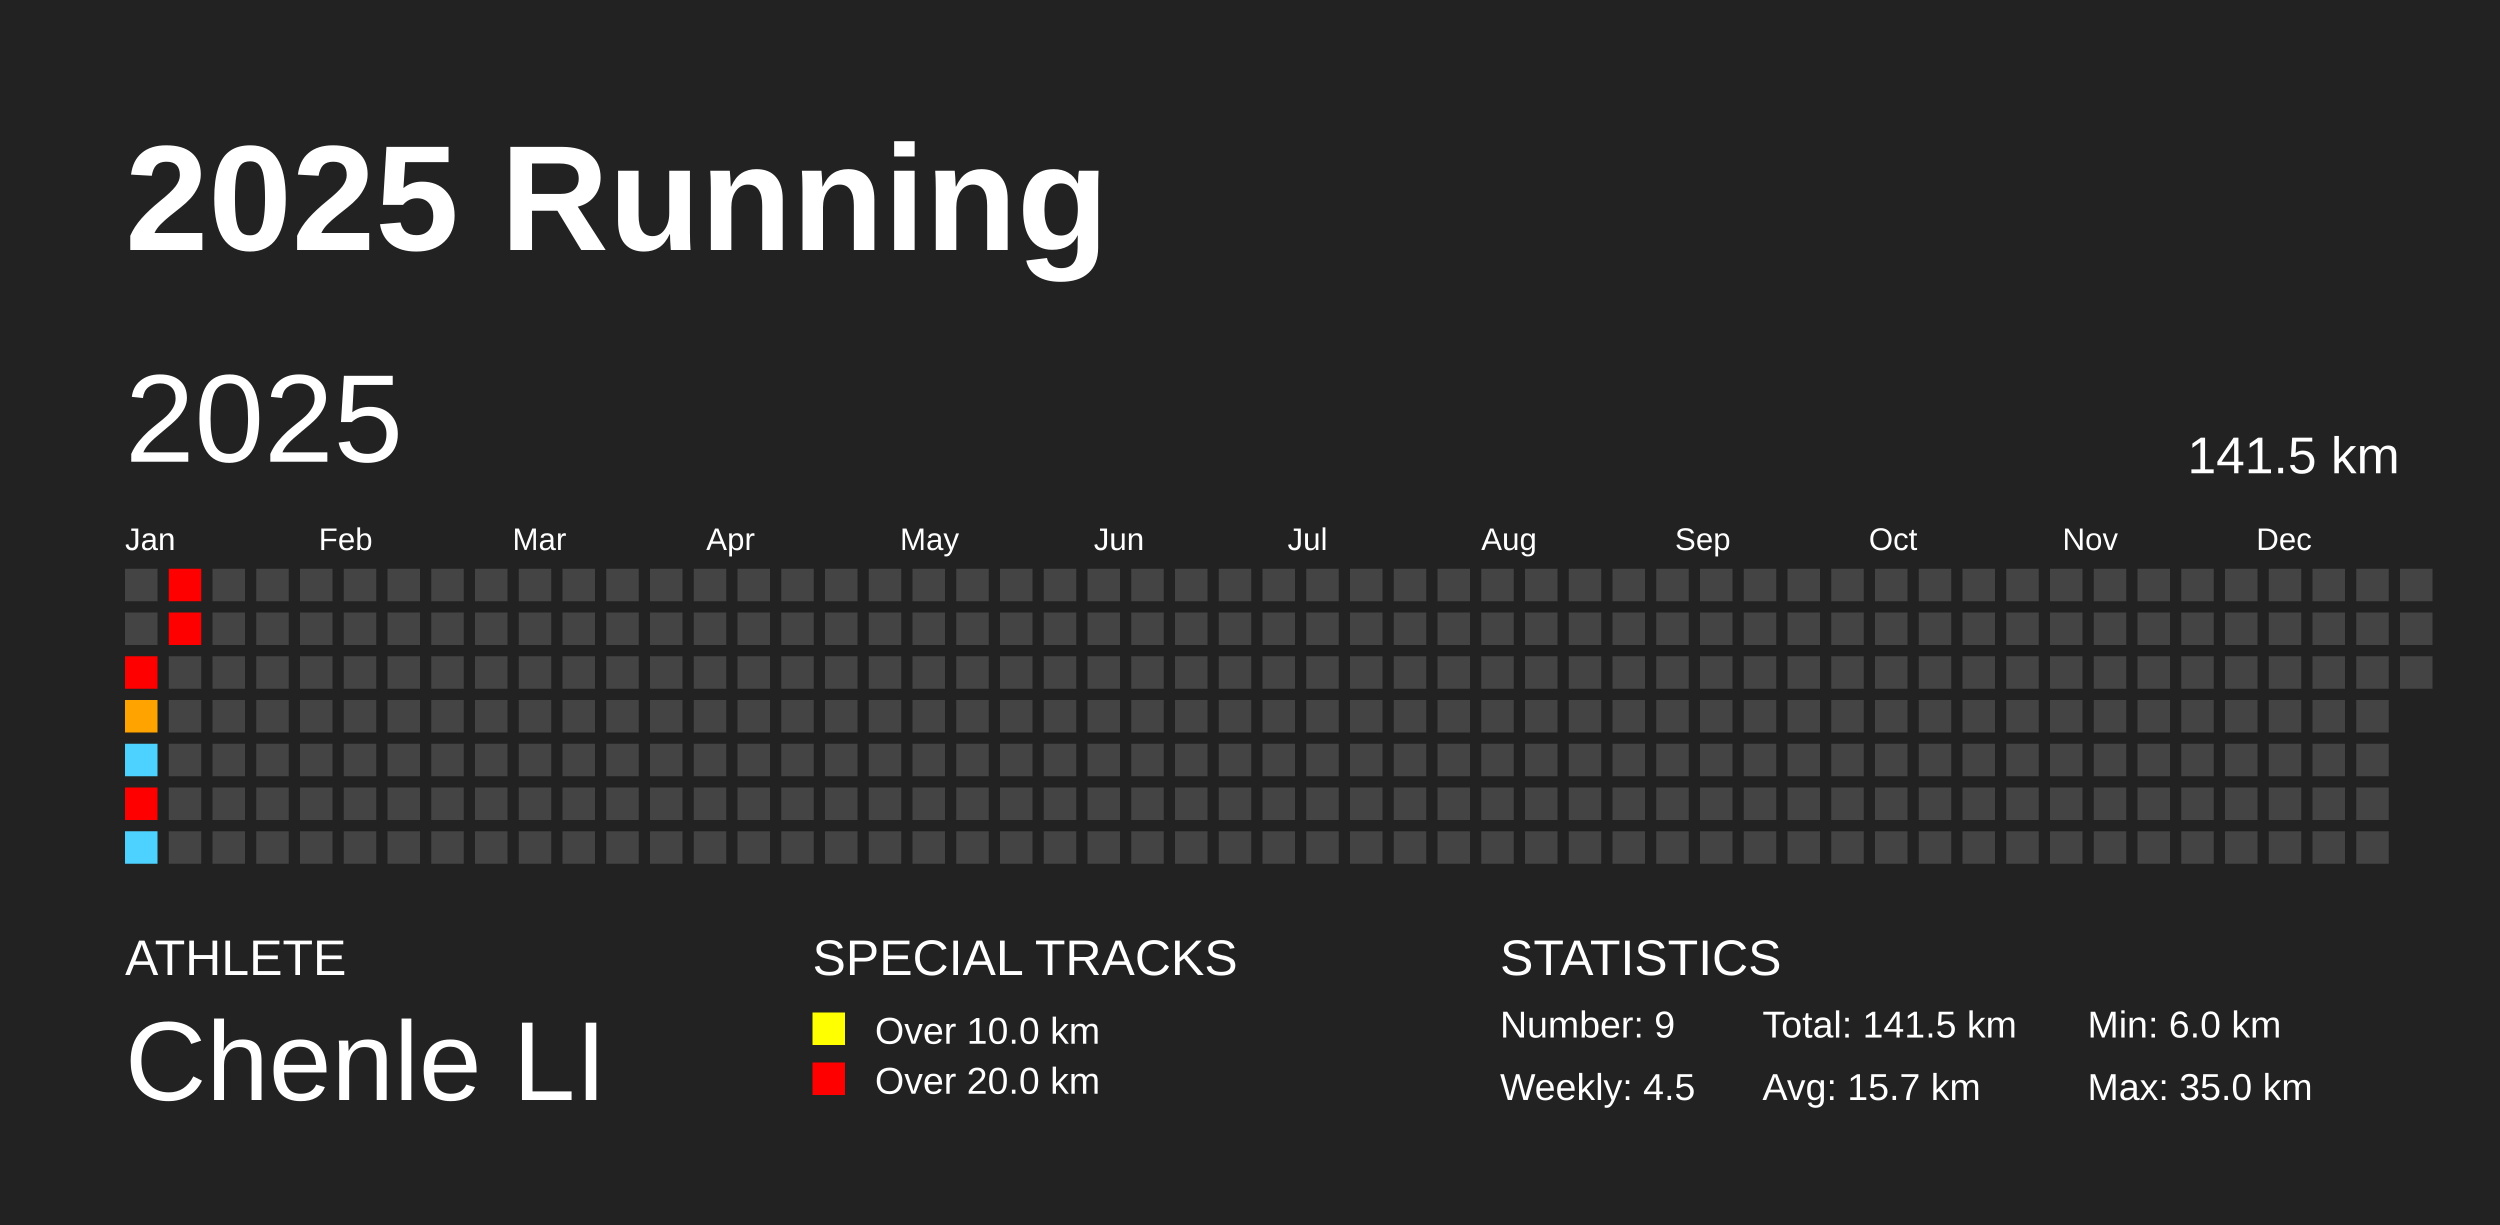
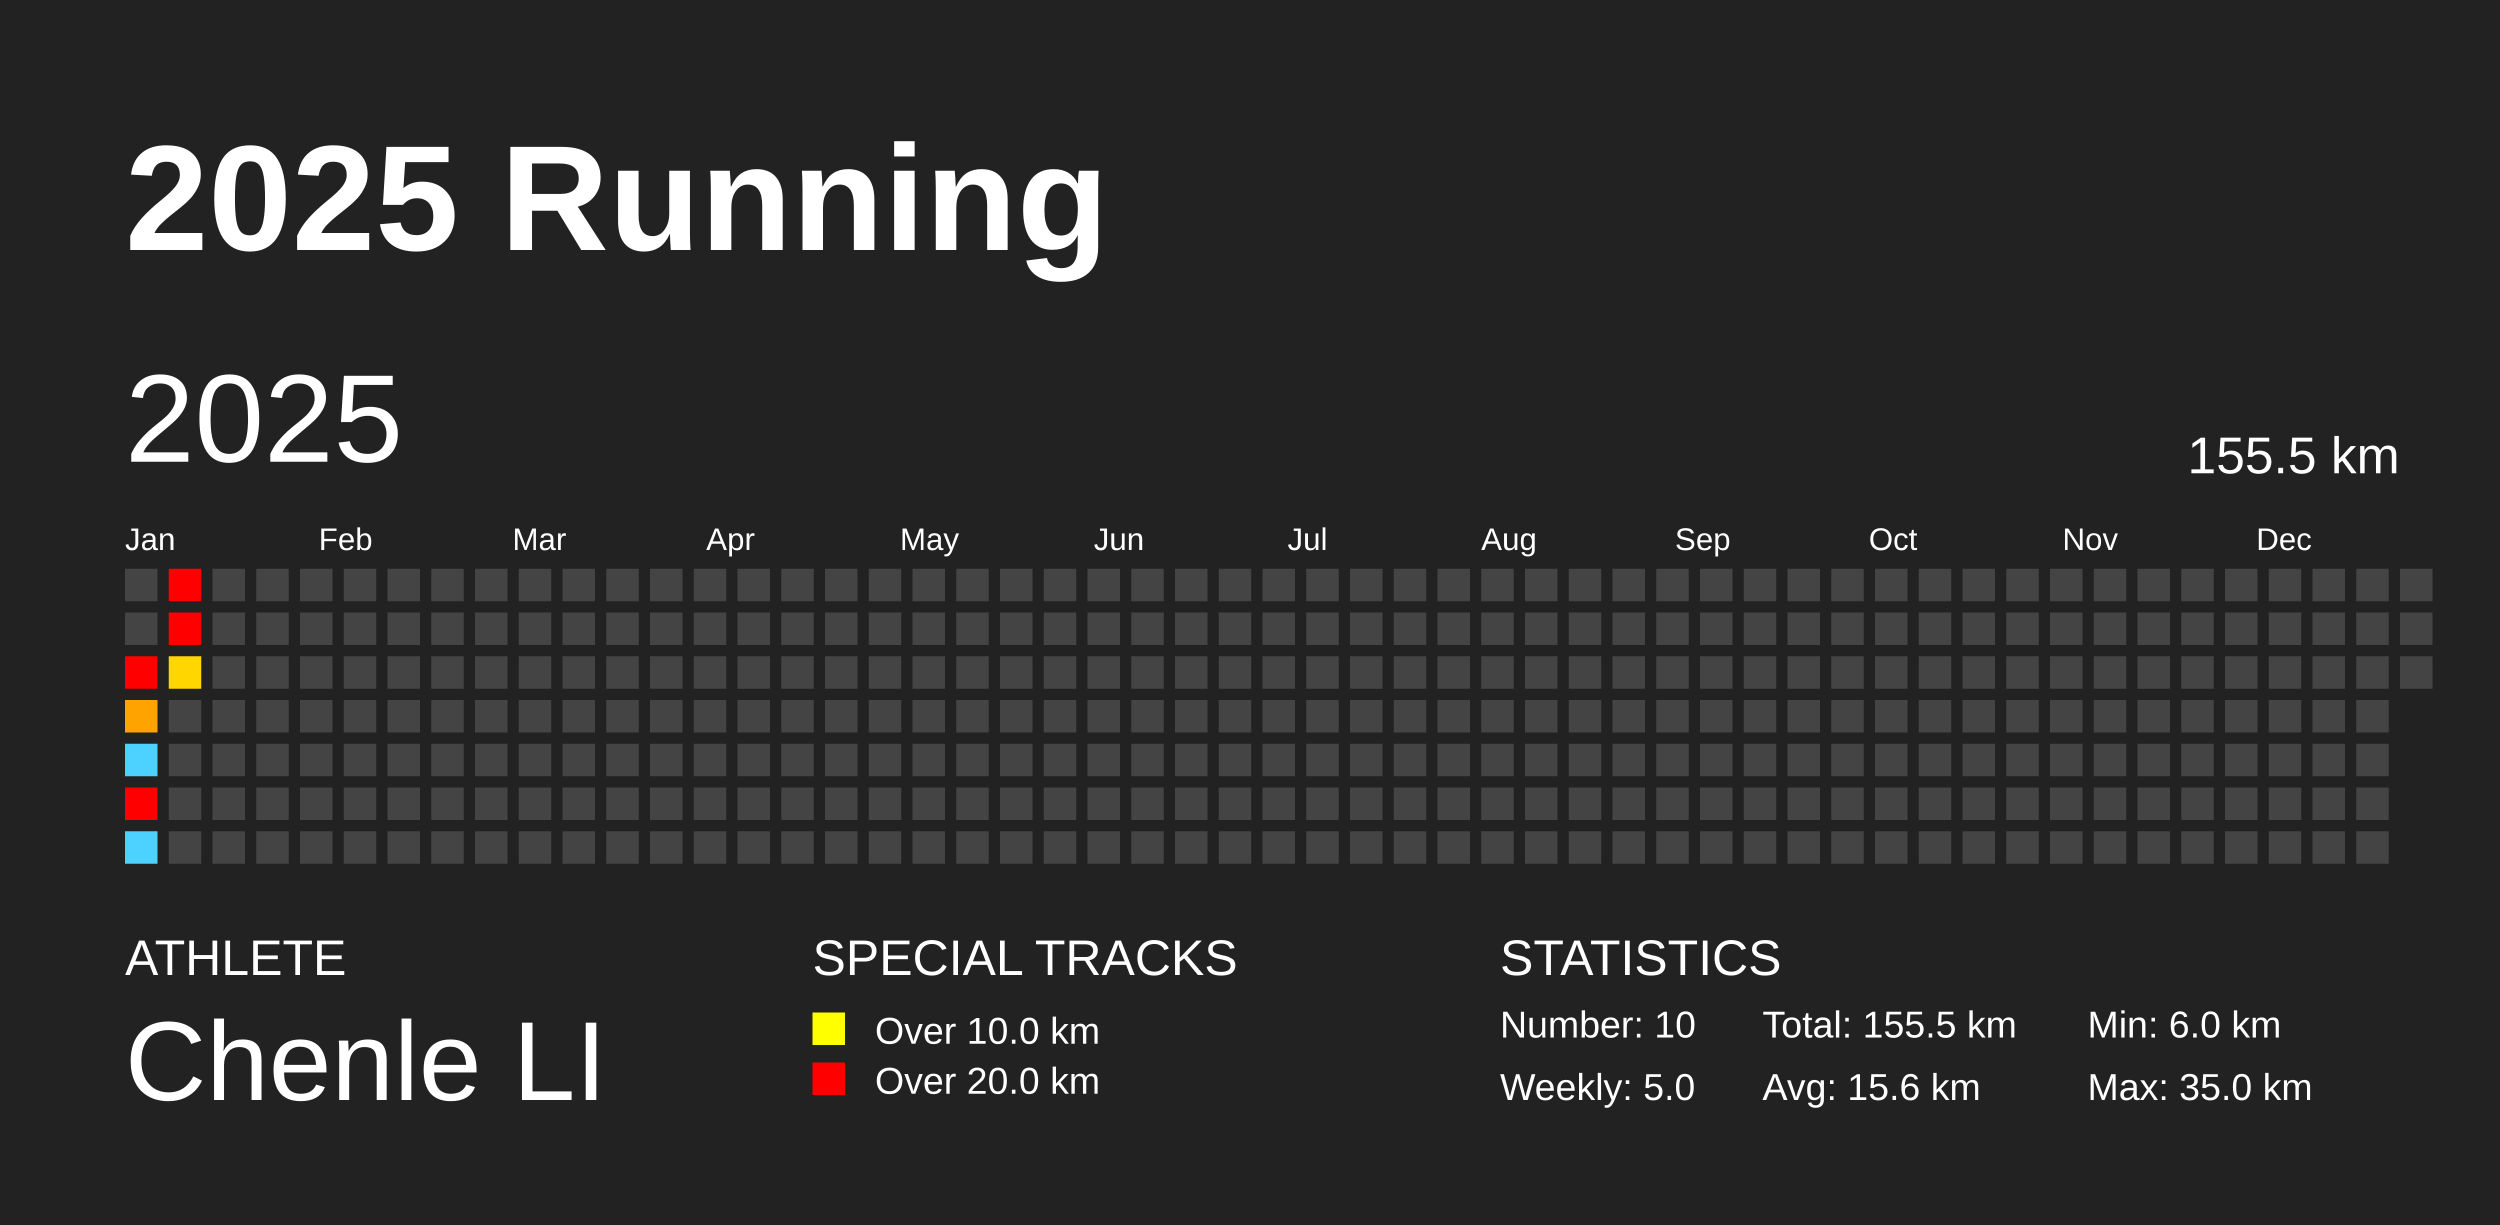
<svg xmlns="http://www.w3.org/2000/svg" baseProfile="full" height="98mm" version="1.1" viewBox="0,0,200,98" width="200mm">
  <defs />
  <rect fill="#222222" height="98" width="200" x="0" y="0" />
  <text fill="#FFFFFF" style="font-size:12px; font-family:Arial; font-weight:bold;" x="10" y="20">2025 Running</text>
  <text fill="#FFFFFF" style="font-size:4px; font-family:Arial" x="10" y="78">ATHLETE</text>
  <text fill="#FFFFFF" style="font-size:9px; font-family:Arial" x="10" y="88">Chenle LI</text>
  <text fill="#FFFFFF" style="font-size:4px; font-family:Arial" x="65" y="78">SPECIAL TRACKS</text>
  <rect fill="yellow" height="2.6" width="2.6" x="65" y="81" />
  <text fill="#FFFFFF" style="font-size:3px; font-family:Arial" x="70" y="83.5">Over 10.0 km</text>
  <rect fill="red" height="2.6" width="2.6" x="65" y="85" />
  <text fill="#FFFFFF" style="font-size:3px; font-family:Arial" x="70" y="87.5">Over 20.0 km</text>
  <text fill="#FFFFFF" style="font-size:4px; font-family:Arial" x="120" y="78">STATISTICS</text>
-   <text fill="#FFFFFF" style="font-size:3px; font-family:Arial" x="120" y="83">Number: 9</text>
-   <text fill="#FFFFFF" style="font-size:3px; font-family:Arial" x="120" y="88">Weekly: 4.5</text>
-   <text fill="#FFFFFF" style="font-size:3px; font-family:Arial" x="141" y="83">Total: 141.5 km</text>
-   <text fill="#FFFFFF" style="font-size:3px; font-family:Arial" x="141" y="88">Avg: 15.7 km</text>
+   <text fill="#FFFFFF" style="font-size:3px; font-family:Arial" x="120" y="83">Number: 10</text>
+   <text fill="#FFFFFF" style="font-size:3px; font-family:Arial" x="120" y="88">Weekly: 5.0</text>
+   <text fill="#FFFFFF" style="font-size:3px; font-family:Arial" x="141" y="83">Total: 155.5 km</text>
+   <text fill="#FFFFFF" style="font-size:3px; font-family:Arial" x="141" y="88">Avg: 15.6 km</text>
  <text fill="#FFFFFF" style="font-size:3px; font-family:Arial" x="167" y="83">Min: 6.0 km</text>
  <text fill="#FFFFFF" style="font-size:3px; font-family:Arial" x="167" y="88">Max: 35.0 km</text>
  <text dominant-baseline="hanging" fill="#FFFFFF" style="font-size:10.0px; font-family:Arial;" x="10" y="30">2025</text>
-   <text dominant-baseline="hanging" fill="#FFFFFF" style="font-size:4.125px; font-family:Arial;" x="175" y="35">141.5 km</text>
+   <text dominant-baseline="hanging" fill="#FFFFFF" style="font-size:4.125px; font-family:Arial;" x="175" y="35">155.5 km</text>
  <text fill="#FFFFFF" style="font-size:2.5px; font-family:Arial" x="10.0" y="44">Jan</text>
  <text fill="#FFFFFF" style="font-size:2.5px; font-family:Arial" x="25.5" y="44">Feb</text>
  <text fill="#FFFFFF" style="font-size:2.5px; font-family:Arial" x="41.0" y="44">Mar</text>
  <text fill="#FFFFFF" style="font-size:2.5px; font-family:Arial" x="56.5" y="44">Apr</text>
  <text fill="#FFFFFF" style="font-size:2.5px; font-family:Arial" x="72.0" y="44">May</text>
  <text fill="#FFFFFF" style="font-size:2.5px; font-family:Arial" x="87.5" y="44">Jun</text>
  <text fill="#FFFFFF" style="font-size:2.5px; font-family:Arial" x="103.0" y="44">Jul</text>
  <text fill="#FFFFFF" style="font-size:2.5px; font-family:Arial" x="118.5" y="44">Aug</text>
  <text fill="#FFFFFF" style="font-size:2.5px; font-family:Arial" x="134.0" y="44">Sep</text>
  <text fill="#FFFFFF" style="font-size:2.5px; font-family:Arial" x="149.5" y="44">Oct</text>
  <text fill="#FFFFFF" style="font-size:2.5px; font-family:Arial" x="165.0" y="44">Nov</text>
  <text fill="#FFFFFF" style="font-size:2.5px; font-family:Arial" x="180.5" y="44">Dec</text>
  <rect fill="#444444" height="2.6" width="2.6" x="10.0" y="45.5" />
  <rect fill="#444444" height="2.6" width="2.6" x="10.0" y="49.0" />
  <rect fill="red" height="2.6" width="2.6" x="10.0" y="52.5" />
  <rect fill="#ffa300" height="2.6" width="2.6" x="10.0" y="56.0" />
  <rect fill="#4dd2ff" height="2.6" width="2.6" x="10.0" y="59.5" />
  <rect fill="red" height="2.6" width="2.6" x="10.0" y="63.0" />
  <rect fill="#4dd2ff" height="2.6" width="2.6" x="10.0" y="66.5" />
  <rect fill="red" height="2.6" width="2.6" x="13.5" y="45.5" />
  <rect fill="red" height="2.6" width="2.6" x="13.5" y="49.0" />
-   <rect fill="#444444" height="2.6" width="2.6" x="13.5" y="52.5" />
+   <rect fill="#ffd600" height="2.6" width="2.6" x="13.5" y="52.5" />
  <rect fill="#444444" height="2.6" width="2.6" x="13.5" y="56.0" />
  <rect fill="#444444" height="2.6" width="2.6" x="13.5" y="59.5" />
  <rect fill="#444444" height="2.6" width="2.6" x="13.5" y="63.0" />
  <rect fill="#444444" height="2.6" width="2.6" x="13.5" y="66.5" />
  <rect fill="#444444" height="2.6" width="2.6" x="17.0" y="45.5" />
  <rect fill="#444444" height="2.6" width="2.6" x="17.0" y="49.0" />
  <rect fill="#444444" height="2.6" width="2.6" x="17.0" y="52.5" />
  <rect fill="#444444" height="2.6" width="2.6" x="17.0" y="56.0" />
  <rect fill="#444444" height="2.6" width="2.6" x="17.0" y="59.5" />
  <rect fill="#444444" height="2.6" width="2.6" x="17.0" y="63.0" />
  <rect fill="#444444" height="2.6" width="2.6" x="17.0" y="66.5" />
  <rect fill="#444444" height="2.6" width="2.6" x="20.5" y="45.5" />
  <rect fill="#444444" height="2.6" width="2.6" x="20.5" y="49.0" />
  <rect fill="#444444" height="2.6" width="2.6" x="20.5" y="52.5" />
  <rect fill="#444444" height="2.6" width="2.6" x="20.5" y="56.0" />
  <rect fill="#444444" height="2.6" width="2.6" x="20.5" y="59.5" />
  <rect fill="#444444" height="2.6" width="2.6" x="20.5" y="63.0" />
  <rect fill="#444444" height="2.6" width="2.6" x="20.5" y="66.5" />
  <rect fill="#444444" height="2.6" width="2.6" x="24.0" y="45.5" />
  <rect fill="#444444" height="2.6" width="2.6" x="24.0" y="49.0" />
  <rect fill="#444444" height="2.6" width="2.6" x="24.0" y="52.5" />
  <rect fill="#444444" height="2.6" width="2.6" x="24.0" y="56.0" />
  <rect fill="#444444" height="2.6" width="2.6" x="24.0" y="59.5" />
  <rect fill="#444444" height="2.6" width="2.6" x="24.0" y="63.0" />
  <rect fill="#444444" height="2.6" width="2.6" x="24.0" y="66.5" />
  <rect fill="#444444" height="2.6" width="2.6" x="27.5" y="45.5" />
  <rect fill="#444444" height="2.6" width="2.6" x="27.5" y="49.0" />
  <rect fill="#444444" height="2.6" width="2.6" x="27.5" y="52.5" />
  <rect fill="#444444" height="2.6" width="2.6" x="27.5" y="56.0" />
  <rect fill="#444444" height="2.6" width="2.6" x="27.5" y="59.5" />
  <rect fill="#444444" height="2.6" width="2.6" x="27.5" y="63.0" />
  <rect fill="#444444" height="2.6" width="2.6" x="27.5" y="66.5" />
  <rect fill="#444444" height="2.6" width="2.6" x="31.0" y="45.5" />
  <rect fill="#444444" height="2.6" width="2.6" x="31.0" y="49.0" />
  <rect fill="#444444" height="2.6" width="2.6" x="31.0" y="52.5" />
  <rect fill="#444444" height="2.6" width="2.6" x="31.0" y="56.0" />
  <rect fill="#444444" height="2.6" width="2.6" x="31.0" y="59.5" />
  <rect fill="#444444" height="2.6" width="2.6" x="31.0" y="63.0" />
  <rect fill="#444444" height="2.6" width="2.6" x="31.0" y="66.5" />
  <rect fill="#444444" height="2.6" width="2.6" x="34.5" y="45.5" />
  <rect fill="#444444" height="2.6" width="2.6" x="34.5" y="49.0" />
  <rect fill="#444444" height="2.6" width="2.6" x="34.5" y="52.5" />
  <rect fill="#444444" height="2.6" width="2.6" x="34.5" y="56.0" />
  <rect fill="#444444" height="2.6" width="2.6" x="34.5" y="59.5" />
  <rect fill="#444444" height="2.6" width="2.6" x="34.5" y="63.0" />
  <rect fill="#444444" height="2.6" width="2.6" x="34.5" y="66.5" />
  <rect fill="#444444" height="2.6" width="2.6" x="38.0" y="45.5" />
  <rect fill="#444444" height="2.6" width="2.6" x="38.0" y="49.0" />
  <rect fill="#444444" height="2.6" width="2.6" x="38.0" y="52.5" />
  <rect fill="#444444" height="2.6" width="2.6" x="38.0" y="56.0" />
  <rect fill="#444444" height="2.6" width="2.6" x="38.0" y="59.5" />
  <rect fill="#444444" height="2.6" width="2.6" x="38.0" y="63.0" />
  <rect fill="#444444" height="2.6" width="2.6" x="38.0" y="66.5" />
  <rect fill="#444444" height="2.6" width="2.6" x="41.5" y="45.5" />
  <rect fill="#444444" height="2.6" width="2.6" x="41.5" y="49.0" />
  <rect fill="#444444" height="2.6" width="2.6" x="41.5" y="52.5" />
  <rect fill="#444444" height="2.6" width="2.6" x="41.5" y="56.0" />
  <rect fill="#444444" height="2.6" width="2.6" x="41.5" y="59.5" />
  <rect fill="#444444" height="2.6" width="2.6" x="41.5" y="63.0" />
  <rect fill="#444444" height="2.6" width="2.6" x="41.5" y="66.5" />
  <rect fill="#444444" height="2.6" width="2.6" x="45.0" y="45.5" />
  <rect fill="#444444" height="2.6" width="2.6" x="45.0" y="49.0" />
  <rect fill="#444444" height="2.6" width="2.6" x="45.0" y="52.5" />
  <rect fill="#444444" height="2.6" width="2.6" x="45.0" y="56.0" />
  <rect fill="#444444" height="2.6" width="2.6" x="45.0" y="59.5" />
  <rect fill="#444444" height="2.6" width="2.6" x="45.0" y="63.0" />
  <rect fill="#444444" height="2.6" width="2.6" x="45.0" y="66.5" />
  <rect fill="#444444" height="2.6" width="2.6" x="48.5" y="45.5" />
  <rect fill="#444444" height="2.6" width="2.6" x="48.5" y="49.0" />
  <rect fill="#444444" height="2.6" width="2.6" x="48.5" y="52.5" />
  <rect fill="#444444" height="2.6" width="2.6" x="48.5" y="56.0" />
  <rect fill="#444444" height="2.6" width="2.6" x="48.5" y="59.5" />
  <rect fill="#444444" height="2.6" width="2.6" x="48.5" y="63.0" />
  <rect fill="#444444" height="2.6" width="2.6" x="48.5" y="66.5" />
  <rect fill="#444444" height="2.6" width="2.6" x="52.0" y="45.5" />
  <rect fill="#444444" height="2.6" width="2.6" x="52.0" y="49.0" />
  <rect fill="#444444" height="2.6" width="2.6" x="52.0" y="52.5" />
  <rect fill="#444444" height="2.6" width="2.6" x="52.0" y="56.0" />
  <rect fill="#444444" height="2.6" width="2.6" x="52.0" y="59.5" />
  <rect fill="#444444" height="2.6" width="2.6" x="52.0" y="63.0" />
  <rect fill="#444444" height="2.6" width="2.6" x="52.0" y="66.5" />
  <rect fill="#444444" height="2.6" width="2.6" x="55.5" y="45.5" />
  <rect fill="#444444" height="2.6" width="2.6" x="55.5" y="49.0" />
  <rect fill="#444444" height="2.6" width="2.6" x="55.5" y="52.5" />
  <rect fill="#444444" height="2.6" width="2.6" x="55.5" y="56.0" />
  <rect fill="#444444" height="2.6" width="2.6" x="55.5" y="59.5" />
  <rect fill="#444444" height="2.6" width="2.6" x="55.5" y="63.0" />
  <rect fill="#444444" height="2.6" width="2.6" x="55.5" y="66.5" />
  <rect fill="#444444" height="2.6" width="2.6" x="59.0" y="45.5" />
  <rect fill="#444444" height="2.6" width="2.6" x="59.0" y="49.0" />
  <rect fill="#444444" height="2.6" width="2.6" x="59.0" y="52.5" />
  <rect fill="#444444" height="2.6" width="2.6" x="59.0" y="56.0" />
  <rect fill="#444444" height="2.6" width="2.6" x="59.0" y="59.5" />
  <rect fill="#444444" height="2.6" width="2.6" x="59.0" y="63.0" />
  <rect fill="#444444" height="2.6" width="2.6" x="59.0" y="66.5" />
  <rect fill="#444444" height="2.6" width="2.6" x="62.5" y="45.5" />
  <rect fill="#444444" height="2.6" width="2.6" x="62.5" y="49.0" />
  <rect fill="#444444" height="2.6" width="2.6" x="62.5" y="52.5" />
  <rect fill="#444444" height="2.6" width="2.6" x="62.5" y="56.0" />
  <rect fill="#444444" height="2.6" width="2.6" x="62.5" y="59.5" />
  <rect fill="#444444" height="2.6" width="2.6" x="62.5" y="63.0" />
  <rect fill="#444444" height="2.6" width="2.6" x="62.5" y="66.5" />
  <rect fill="#444444" height="2.6" width="2.6" x="66.0" y="45.5" />
  <rect fill="#444444" height="2.6" width="2.6" x="66.0" y="49.0" />
  <rect fill="#444444" height="2.6" width="2.6" x="66.0" y="52.5" />
  <rect fill="#444444" height="2.6" width="2.6" x="66.0" y="56.0" />
  <rect fill="#444444" height="2.6" width="2.6" x="66.0" y="59.5" />
  <rect fill="#444444" height="2.6" width="2.6" x="66.0" y="63.0" />
  <rect fill="#444444" height="2.6" width="2.6" x="66.0" y="66.5" />
  <rect fill="#444444" height="2.6" width="2.6" x="69.5" y="45.5" />
  <rect fill="#444444" height="2.6" width="2.6" x="69.5" y="49.0" />
  <rect fill="#444444" height="2.6" width="2.6" x="69.5" y="52.5" />
  <rect fill="#444444" height="2.6" width="2.6" x="69.5" y="56.0" />
  <rect fill="#444444" height="2.6" width="2.6" x="69.5" y="59.5" />
  <rect fill="#444444" height="2.6" width="2.6" x="69.5" y="63.0" />
  <rect fill="#444444" height="2.6" width="2.6" x="69.5" y="66.5" />
  <rect fill="#444444" height="2.6" width="2.6" x="73.0" y="45.5" />
  <rect fill="#444444" height="2.6" width="2.6" x="73.0" y="49.0" />
  <rect fill="#444444" height="2.6" width="2.6" x="73.0" y="52.5" />
  <rect fill="#444444" height="2.6" width="2.6" x="73.0" y="56.0" />
  <rect fill="#444444" height="2.6" width="2.6" x="73.0" y="59.5" />
  <rect fill="#444444" height="2.6" width="2.6" x="73.0" y="63.0" />
  <rect fill="#444444" height="2.6" width="2.6" x="73.0" y="66.5" />
  <rect fill="#444444" height="2.6" width="2.6" x="76.5" y="45.5" />
  <rect fill="#444444" height="2.6" width="2.6" x="76.5" y="49.0" />
  <rect fill="#444444" height="2.6" width="2.6" x="76.5" y="52.5" />
  <rect fill="#444444" height="2.6" width="2.6" x="76.5" y="56.0" />
  <rect fill="#444444" height="2.6" width="2.6" x="76.5" y="59.5" />
  <rect fill="#444444" height="2.6" width="2.6" x="76.5" y="63.0" />
  <rect fill="#444444" height="2.6" width="2.6" x="76.5" y="66.5" />
  <rect fill="#444444" height="2.6" width="2.6" x="80.0" y="45.5" />
  <rect fill="#444444" height="2.6" width="2.6" x="80.0" y="49.0" />
  <rect fill="#444444" height="2.6" width="2.6" x="80.0" y="52.5" />
  <rect fill="#444444" height="2.6" width="2.6" x="80.0" y="56.0" />
  <rect fill="#444444" height="2.6" width="2.6" x="80.0" y="59.5" />
  <rect fill="#444444" height="2.6" width="2.6" x="80.0" y="63.0" />
  <rect fill="#444444" height="2.6" width="2.6" x="80.0" y="66.5" />
  <rect fill="#444444" height="2.6" width="2.6" x="83.5" y="45.5" />
  <rect fill="#444444" height="2.6" width="2.6" x="83.5" y="49.0" />
  <rect fill="#444444" height="2.6" width="2.6" x="83.5" y="52.5" />
  <rect fill="#444444" height="2.6" width="2.6" x="83.5" y="56.0" />
  <rect fill="#444444" height="2.6" width="2.6" x="83.5" y="59.5" />
  <rect fill="#444444" height="2.6" width="2.6" x="83.5" y="63.0" />
  <rect fill="#444444" height="2.6" width="2.6" x="83.5" y="66.5" />
  <rect fill="#444444" height="2.6" width="2.6" x="87.0" y="45.5" />
  <rect fill="#444444" height="2.6" width="2.6" x="87.0" y="49.0" />
  <rect fill="#444444" height="2.6" width="2.6" x="87.0" y="52.5" />
  <rect fill="#444444" height="2.6" width="2.6" x="87.0" y="56.0" />
  <rect fill="#444444" height="2.6" width="2.6" x="87.0" y="59.5" />
  <rect fill="#444444" height="2.6" width="2.6" x="87.0" y="63.0" />
  <rect fill="#444444" height="2.6" width="2.6" x="87.0" y="66.5" />
  <rect fill="#444444" height="2.6" width="2.6" x="90.5" y="45.5" />
  <rect fill="#444444" height="2.6" width="2.6" x="90.5" y="49.0" />
  <rect fill="#444444" height="2.6" width="2.6" x="90.5" y="52.5" />
  <rect fill="#444444" height="2.6" width="2.6" x="90.5" y="56.0" />
  <rect fill="#444444" height="2.6" width="2.6" x="90.5" y="59.5" />
  <rect fill="#444444" height="2.6" width="2.6" x="90.5" y="63.0" />
  <rect fill="#444444" height="2.6" width="2.6" x="90.5" y="66.5" />
  <rect fill="#444444" height="2.6" width="2.6" x="94.0" y="45.5" />
  <rect fill="#444444" height="2.6" width="2.6" x="94.0" y="49.0" />
  <rect fill="#444444" height="2.6" width="2.6" x="94.0" y="52.5" />
  <rect fill="#444444" height="2.6" width="2.6" x="94.0" y="56.0" />
  <rect fill="#444444" height="2.6" width="2.6" x="94.0" y="59.5" />
  <rect fill="#444444" height="2.6" width="2.6" x="94.0" y="63.0" />
  <rect fill="#444444" height="2.6" width="2.6" x="94.0" y="66.5" />
  <rect fill="#444444" height="2.6" width="2.6" x="97.5" y="45.5" />
  <rect fill="#444444" height="2.6" width="2.6" x="97.5" y="49.0" />
  <rect fill="#444444" height="2.6" width="2.6" x="97.5" y="52.5" />
  <rect fill="#444444" height="2.6" width="2.6" x="97.5" y="56.0" />
  <rect fill="#444444" height="2.6" width="2.6" x="97.5" y="59.5" />
  <rect fill="#444444" height="2.6" width="2.6" x="97.5" y="63.0" />
  <rect fill="#444444" height="2.6" width="2.6" x="97.5" y="66.5" />
  <rect fill="#444444" height="2.6" width="2.6" x="101.0" y="45.5" />
  <rect fill="#444444" height="2.6" width="2.6" x="101.0" y="49.0" />
  <rect fill="#444444" height="2.6" width="2.6" x="101.0" y="52.5" />
  <rect fill="#444444" height="2.6" width="2.6" x="101.0" y="56.0" />
  <rect fill="#444444" height="2.6" width="2.6" x="101.0" y="59.5" />
  <rect fill="#444444" height="2.6" width="2.6" x="101.0" y="63.0" />
  <rect fill="#444444" height="2.6" width="2.6" x="101.0" y="66.5" />
  <rect fill="#444444" height="2.6" width="2.6" x="104.5" y="45.5" />
  <rect fill="#444444" height="2.6" width="2.6" x="104.5" y="49.0" />
  <rect fill="#444444" height="2.6" width="2.6" x="104.5" y="52.5" />
  <rect fill="#444444" height="2.6" width="2.6" x="104.5" y="56.0" />
  <rect fill="#444444" height="2.6" width="2.6" x="104.5" y="59.5" />
  <rect fill="#444444" height="2.6" width="2.6" x="104.5" y="63.0" />
  <rect fill="#444444" height="2.6" width="2.6" x="104.5" y="66.5" />
  <rect fill="#444444" height="2.6" width="2.6" x="108.0" y="45.5" />
  <rect fill="#444444" height="2.6" width="2.6" x="108.0" y="49.0" />
  <rect fill="#444444" height="2.6" width="2.6" x="108.0" y="52.5" />
  <rect fill="#444444" height="2.6" width="2.6" x="108.0" y="56.0" />
  <rect fill="#444444" height="2.6" width="2.6" x="108.0" y="59.5" />
  <rect fill="#444444" height="2.6" width="2.6" x="108.0" y="63.0" />
  <rect fill="#444444" height="2.6" width="2.6" x="108.0" y="66.5" />
  <rect fill="#444444" height="2.6" width="2.6" x="111.5" y="45.5" />
  <rect fill="#444444" height="2.6" width="2.6" x="111.5" y="49.0" />
  <rect fill="#444444" height="2.6" width="2.6" x="111.5" y="52.5" />
  <rect fill="#444444" height="2.6" width="2.6" x="111.5" y="56.0" />
  <rect fill="#444444" height="2.6" width="2.6" x="111.5" y="59.5" />
  <rect fill="#444444" height="2.6" width="2.6" x="111.5" y="63.0" />
  <rect fill="#444444" height="2.6" width="2.6" x="111.5" y="66.5" />
  <rect fill="#444444" height="2.6" width="2.6" x="115.0" y="45.5" />
  <rect fill="#444444" height="2.6" width="2.6" x="115.0" y="49.0" />
  <rect fill="#444444" height="2.6" width="2.6" x="115.0" y="52.5" />
  <rect fill="#444444" height="2.6" width="2.6" x="115.0" y="56.0" />
  <rect fill="#444444" height="2.6" width="2.6" x="115.0" y="59.5" />
  <rect fill="#444444" height="2.6" width="2.6" x="115.0" y="63.0" />
  <rect fill="#444444" height="2.6" width="2.6" x="115.0" y="66.5" />
  <rect fill="#444444" height="2.6" width="2.6" x="118.5" y="45.5" />
  <rect fill="#444444" height="2.6" width="2.6" x="118.5" y="49.0" />
  <rect fill="#444444" height="2.6" width="2.6" x="118.5" y="52.5" />
  <rect fill="#444444" height="2.6" width="2.6" x="118.5" y="56.0" />
  <rect fill="#444444" height="2.6" width="2.6" x="118.5" y="59.5" />
  <rect fill="#444444" height="2.6" width="2.6" x="118.5" y="63.0" />
  <rect fill="#444444" height="2.6" width="2.6" x="118.5" y="66.5" />
  <rect fill="#444444" height="2.6" width="2.6" x="122.0" y="45.5" />
  <rect fill="#444444" height="2.6" width="2.6" x="122.0" y="49.0" />
  <rect fill="#444444" height="2.6" width="2.6" x="122.0" y="52.5" />
  <rect fill="#444444" height="2.6" width="2.6" x="122.0" y="56.0" />
  <rect fill="#444444" height="2.6" width="2.6" x="122.0" y="59.5" />
  <rect fill="#444444" height="2.6" width="2.6" x="122.0" y="63.0" />
  <rect fill="#444444" height="2.6" width="2.6" x="122.0" y="66.5" />
  <rect fill="#444444" height="2.6" width="2.6" x="125.5" y="45.5" />
  <rect fill="#444444" height="2.6" width="2.6" x="125.5" y="49.0" />
  <rect fill="#444444" height="2.6" width="2.6" x="125.5" y="52.5" />
  <rect fill="#444444" height="2.6" width="2.6" x="125.5" y="56.0" />
  <rect fill="#444444" height="2.6" width="2.6" x="125.5" y="59.5" />
  <rect fill="#444444" height="2.6" width="2.6" x="125.5" y="63.0" />
  <rect fill="#444444" height="2.6" width="2.6" x="125.5" y="66.5" />
  <rect fill="#444444" height="2.6" width="2.6" x="129.0" y="45.5" />
  <rect fill="#444444" height="2.6" width="2.6" x="129.0" y="49.0" />
  <rect fill="#444444" height="2.6" width="2.6" x="129.0" y="52.5" />
  <rect fill="#444444" height="2.6" width="2.6" x="129.0" y="56.0" />
  <rect fill="#444444" height="2.6" width="2.6" x="129.0" y="59.5" />
  <rect fill="#444444" height="2.6" width="2.6" x="129.0" y="63.0" />
  <rect fill="#444444" height="2.6" width="2.6" x="129.0" y="66.5" />
  <rect fill="#444444" height="2.6" width="2.6" x="132.5" y="45.5" />
  <rect fill="#444444" height="2.6" width="2.6" x="132.5" y="49.0" />
  <rect fill="#444444" height="2.6" width="2.6" x="132.5" y="52.5" />
  <rect fill="#444444" height="2.6" width="2.6" x="132.5" y="56.0" />
  <rect fill="#444444" height="2.6" width="2.6" x="132.5" y="59.5" />
  <rect fill="#444444" height="2.6" width="2.6" x="132.5" y="63.0" />
  <rect fill="#444444" height="2.6" width="2.6" x="132.5" y="66.5" />
  <rect fill="#444444" height="2.6" width="2.6" x="136.0" y="45.5" />
  <rect fill="#444444" height="2.6" width="2.6" x="136.0" y="49.0" />
  <rect fill="#444444" height="2.6" width="2.6" x="136.0" y="52.5" />
  <rect fill="#444444" height="2.6" width="2.6" x="136.0" y="56.0" />
  <rect fill="#444444" height="2.6" width="2.6" x="136.0" y="59.5" />
  <rect fill="#444444" height="2.6" width="2.6" x="136.0" y="63.0" />
  <rect fill="#444444" height="2.6" width="2.6" x="136.0" y="66.5" />
  <rect fill="#444444" height="2.6" width="2.6" x="139.5" y="45.5" />
  <rect fill="#444444" height="2.6" width="2.6" x="139.5" y="49.0" />
  <rect fill="#444444" height="2.6" width="2.6" x="139.5" y="52.5" />
  <rect fill="#444444" height="2.6" width="2.6" x="139.5" y="56.0" />
  <rect fill="#444444" height="2.6" width="2.6" x="139.5" y="59.5" />
  <rect fill="#444444" height="2.6" width="2.6" x="139.5" y="63.0" />
  <rect fill="#444444" height="2.6" width="2.6" x="139.5" y="66.5" />
  <rect fill="#444444" height="2.6" width="2.6" x="143.0" y="45.5" />
  <rect fill="#444444" height="2.6" width="2.6" x="143.0" y="49.0" />
  <rect fill="#444444" height="2.6" width="2.6" x="143.0" y="52.5" />
  <rect fill="#444444" height="2.6" width="2.6" x="143.0" y="56.0" />
  <rect fill="#444444" height="2.6" width="2.6" x="143.0" y="59.5" />
  <rect fill="#444444" height="2.6" width="2.6" x="143.0" y="63.0" />
  <rect fill="#444444" height="2.6" width="2.6" x="143.0" y="66.5" />
  <rect fill="#444444" height="2.6" width="2.6" x="146.5" y="45.5" />
  <rect fill="#444444" height="2.6" width="2.6" x="146.5" y="49.0" />
  <rect fill="#444444" height="2.6" width="2.6" x="146.5" y="52.5" />
  <rect fill="#444444" height="2.6" width="2.6" x="146.5" y="56.0" />
  <rect fill="#444444" height="2.6" width="2.6" x="146.5" y="59.5" />
  <rect fill="#444444" height="2.6" width="2.6" x="146.5" y="63.0" />
  <rect fill="#444444" height="2.6" width="2.6" x="146.5" y="66.5" />
  <rect fill="#444444" height="2.6" width="2.6" x="150.0" y="45.5" />
  <rect fill="#444444" height="2.6" width="2.6" x="150.0" y="49.0" />
  <rect fill="#444444" height="2.6" width="2.6" x="150.0" y="52.5" />
  <rect fill="#444444" height="2.6" width="2.6" x="150.0" y="56.0" />
  <rect fill="#444444" height="2.6" width="2.6" x="150.0" y="59.5" />
  <rect fill="#444444" height="2.6" width="2.6" x="150.0" y="63.0" />
  <rect fill="#444444" height="2.6" width="2.6" x="150.0" y="66.5" />
  <rect fill="#444444" height="2.6" width="2.6" x="153.5" y="45.5" />
  <rect fill="#444444" height="2.6" width="2.6" x="153.5" y="49.0" />
  <rect fill="#444444" height="2.6" width="2.6" x="153.5" y="52.5" />
  <rect fill="#444444" height="2.6" width="2.6" x="153.5" y="56.0" />
  <rect fill="#444444" height="2.6" width="2.6" x="153.5" y="59.5" />
  <rect fill="#444444" height="2.6" width="2.6" x="153.5" y="63.0" />
  <rect fill="#444444" height="2.6" width="2.6" x="153.5" y="66.5" />
  <rect fill="#444444" height="2.6" width="2.6" x="157.0" y="45.5" />
  <rect fill="#444444" height="2.6" width="2.6" x="157.0" y="49.0" />
  <rect fill="#444444" height="2.6" width="2.6" x="157.0" y="52.5" />
  <rect fill="#444444" height="2.6" width="2.6" x="157.0" y="56.0" />
  <rect fill="#444444" height="2.6" width="2.6" x="157.0" y="59.5" />
  <rect fill="#444444" height="2.6" width="2.6" x="157.0" y="63.0" />
  <rect fill="#444444" height="2.6" width="2.6" x="157.0" y="66.5" />
  <rect fill="#444444" height="2.6" width="2.6" x="160.5" y="45.5" />
  <rect fill="#444444" height="2.6" width="2.6" x="160.5" y="49.0" />
  <rect fill="#444444" height="2.6" width="2.6" x="160.5" y="52.5" />
  <rect fill="#444444" height="2.6" width="2.6" x="160.5" y="56.0" />
  <rect fill="#444444" height="2.6" width="2.6" x="160.5" y="59.5" />
  <rect fill="#444444" height="2.6" width="2.6" x="160.5" y="63.0" />
  <rect fill="#444444" height="2.6" width="2.6" x="160.5" y="66.5" />
  <rect fill="#444444" height="2.6" width="2.6" x="164.0" y="45.5" />
  <rect fill="#444444" height="2.6" width="2.6" x="164.0" y="49.0" />
  <rect fill="#444444" height="2.6" width="2.6" x="164.0" y="52.5" />
  <rect fill="#444444" height="2.6" width="2.6" x="164.0" y="56.0" />
  <rect fill="#444444" height="2.6" width="2.6" x="164.0" y="59.5" />
  <rect fill="#444444" height="2.6" width="2.6" x="164.0" y="63.0" />
  <rect fill="#444444" height="2.6" width="2.6" x="164.0" y="66.5" />
  <rect fill="#444444" height="2.6" width="2.6" x="167.5" y="45.5" />
  <rect fill="#444444" height="2.6" width="2.6" x="167.5" y="49.0" />
  <rect fill="#444444" height="2.6" width="2.6" x="167.5" y="52.5" />
  <rect fill="#444444" height="2.6" width="2.6" x="167.5" y="56.0" />
  <rect fill="#444444" height="2.6" width="2.6" x="167.5" y="59.5" />
  <rect fill="#444444" height="2.6" width="2.6" x="167.5" y="63.0" />
  <rect fill="#444444" height="2.6" width="2.6" x="167.5" y="66.5" />
  <rect fill="#444444" height="2.6" width="2.6" x="171.0" y="45.5" />
  <rect fill="#444444" height="2.6" width="2.6" x="171.0" y="49.0" />
  <rect fill="#444444" height="2.6" width="2.6" x="171.0" y="52.5" />
  <rect fill="#444444" height="2.6" width="2.6" x="171.0" y="56.0" />
  <rect fill="#444444" height="2.6" width="2.6" x="171.0" y="59.5" />
  <rect fill="#444444" height="2.6" width="2.6" x="171.0" y="63.0" />
  <rect fill="#444444" height="2.6" width="2.6" x="171.0" y="66.5" />
  <rect fill="#444444" height="2.6" width="2.6" x="174.5" y="45.5" />
  <rect fill="#444444" height="2.6" width="2.6" x="174.5" y="49.0" />
  <rect fill="#444444" height="2.6" width="2.6" x="174.5" y="52.5" />
  <rect fill="#444444" height="2.6" width="2.6" x="174.5" y="56.0" />
  <rect fill="#444444" height="2.6" width="2.6" x="174.5" y="59.5" />
  <rect fill="#444444" height="2.6" width="2.6" x="174.5" y="63.0" />
  <rect fill="#444444" height="2.6" width="2.6" x="174.5" y="66.5" />
  <rect fill="#444444" height="2.6" width="2.6" x="178.0" y="45.5" />
  <rect fill="#444444" height="2.6" width="2.6" x="178.0" y="49.0" />
  <rect fill="#444444" height="2.6" width="2.6" x="178.0" y="52.5" />
  <rect fill="#444444" height="2.6" width="2.6" x="178.0" y="56.0" />
  <rect fill="#444444" height="2.6" width="2.6" x="178.0" y="59.5" />
  <rect fill="#444444" height="2.6" width="2.6" x="178.0" y="63.0" />
  <rect fill="#444444" height="2.6" width="2.6" x="178.0" y="66.5" />
  <rect fill="#444444" height="2.6" width="2.6" x="181.5" y="45.5" />
  <rect fill="#444444" height="2.6" width="2.6" x="181.5" y="49.0" />
  <rect fill="#444444" height="2.6" width="2.6" x="181.5" y="52.5" />
  <rect fill="#444444" height="2.6" width="2.6" x="181.5" y="56.0" />
  <rect fill="#444444" height="2.6" width="2.6" x="181.5" y="59.5" />
  <rect fill="#444444" height="2.6" width="2.6" x="181.5" y="63.0" />
  <rect fill="#444444" height="2.6" width="2.6" x="181.5" y="66.5" />
  <rect fill="#444444" height="2.6" width="2.6" x="185.0" y="45.5" />
  <rect fill="#444444" height="2.6" width="2.6" x="185.0" y="49.0" />
  <rect fill="#444444" height="2.6" width="2.6" x="185.0" y="52.5" />
  <rect fill="#444444" height="2.6" width="2.6" x="185.0" y="56.0" />
  <rect fill="#444444" height="2.6" width="2.6" x="185.0" y="59.5" />
  <rect fill="#444444" height="2.6" width="2.6" x="185.0" y="63.0" />
  <rect fill="#444444" height="2.6" width="2.6" x="185.0" y="66.5" />
  <rect fill="#444444" height="2.6" width="2.6" x="188.5" y="45.5" />
  <rect fill="#444444" height="2.6" width="2.6" x="188.5" y="49.0" />
  <rect fill="#444444" height="2.6" width="2.6" x="188.5" y="52.5" />
  <rect fill="#444444" height="2.6" width="2.6" x="188.5" y="56.0" />
  <rect fill="#444444" height="2.6" width="2.6" x="188.5" y="59.5" />
  <rect fill="#444444" height="2.6" width="2.6" x="188.5" y="63.0" />
  <rect fill="#444444" height="2.6" width="2.6" x="188.5" y="66.5" />
  <rect fill="#444444" height="2.6" width="2.6" x="192.0" y="45.5" />
  <rect fill="#444444" height="2.6" width="2.6" x="192.0" y="49.0" />
  <rect fill="#444444" height="2.6" width="2.6" x="192.0" y="52.5" />
</svg>
